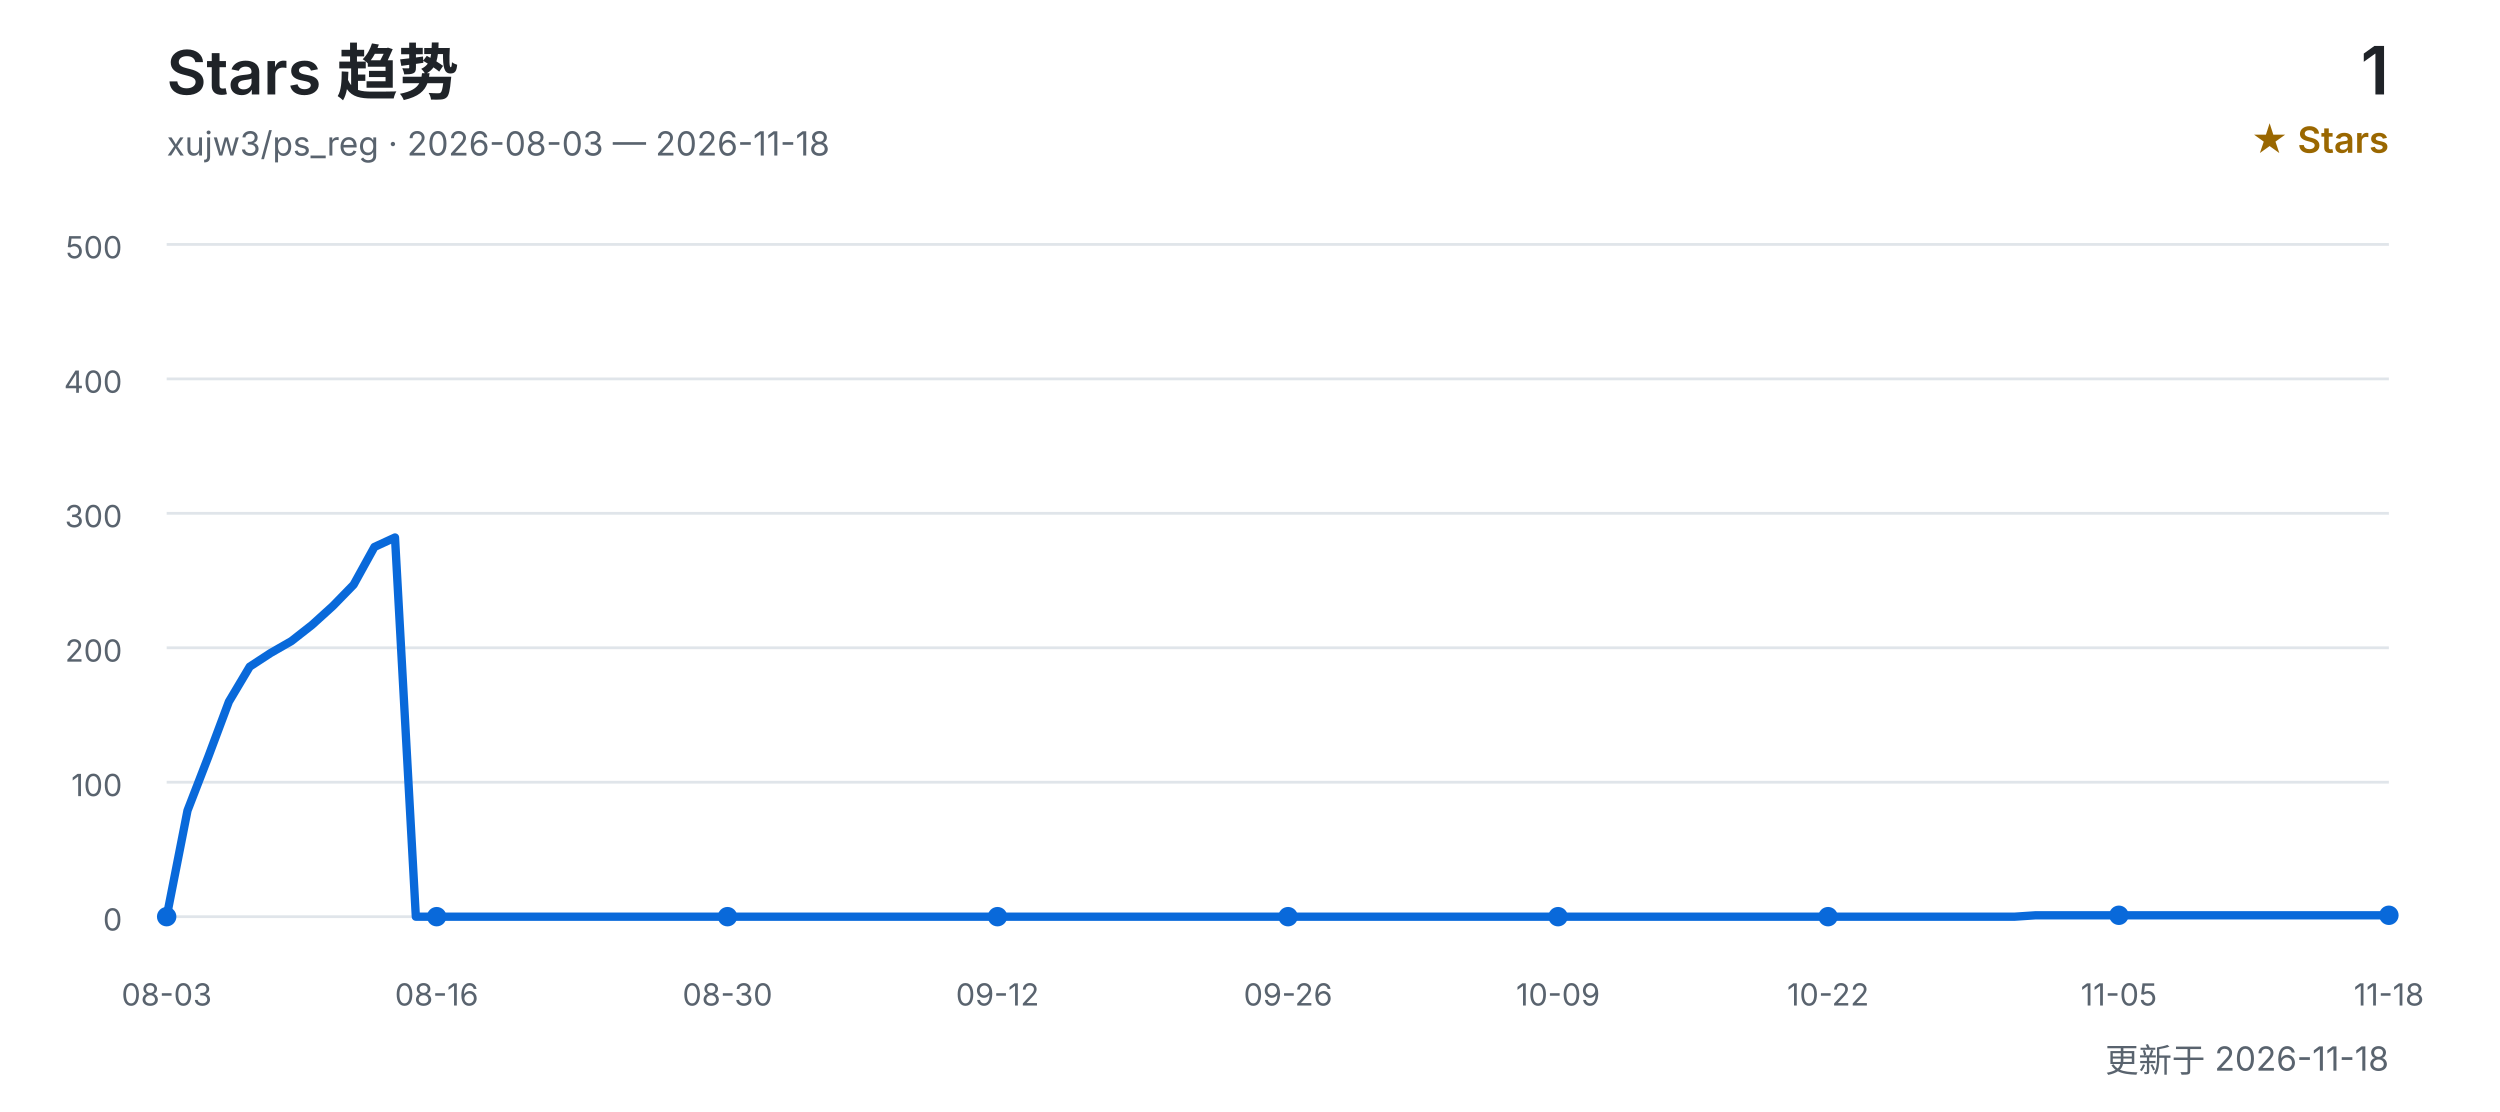
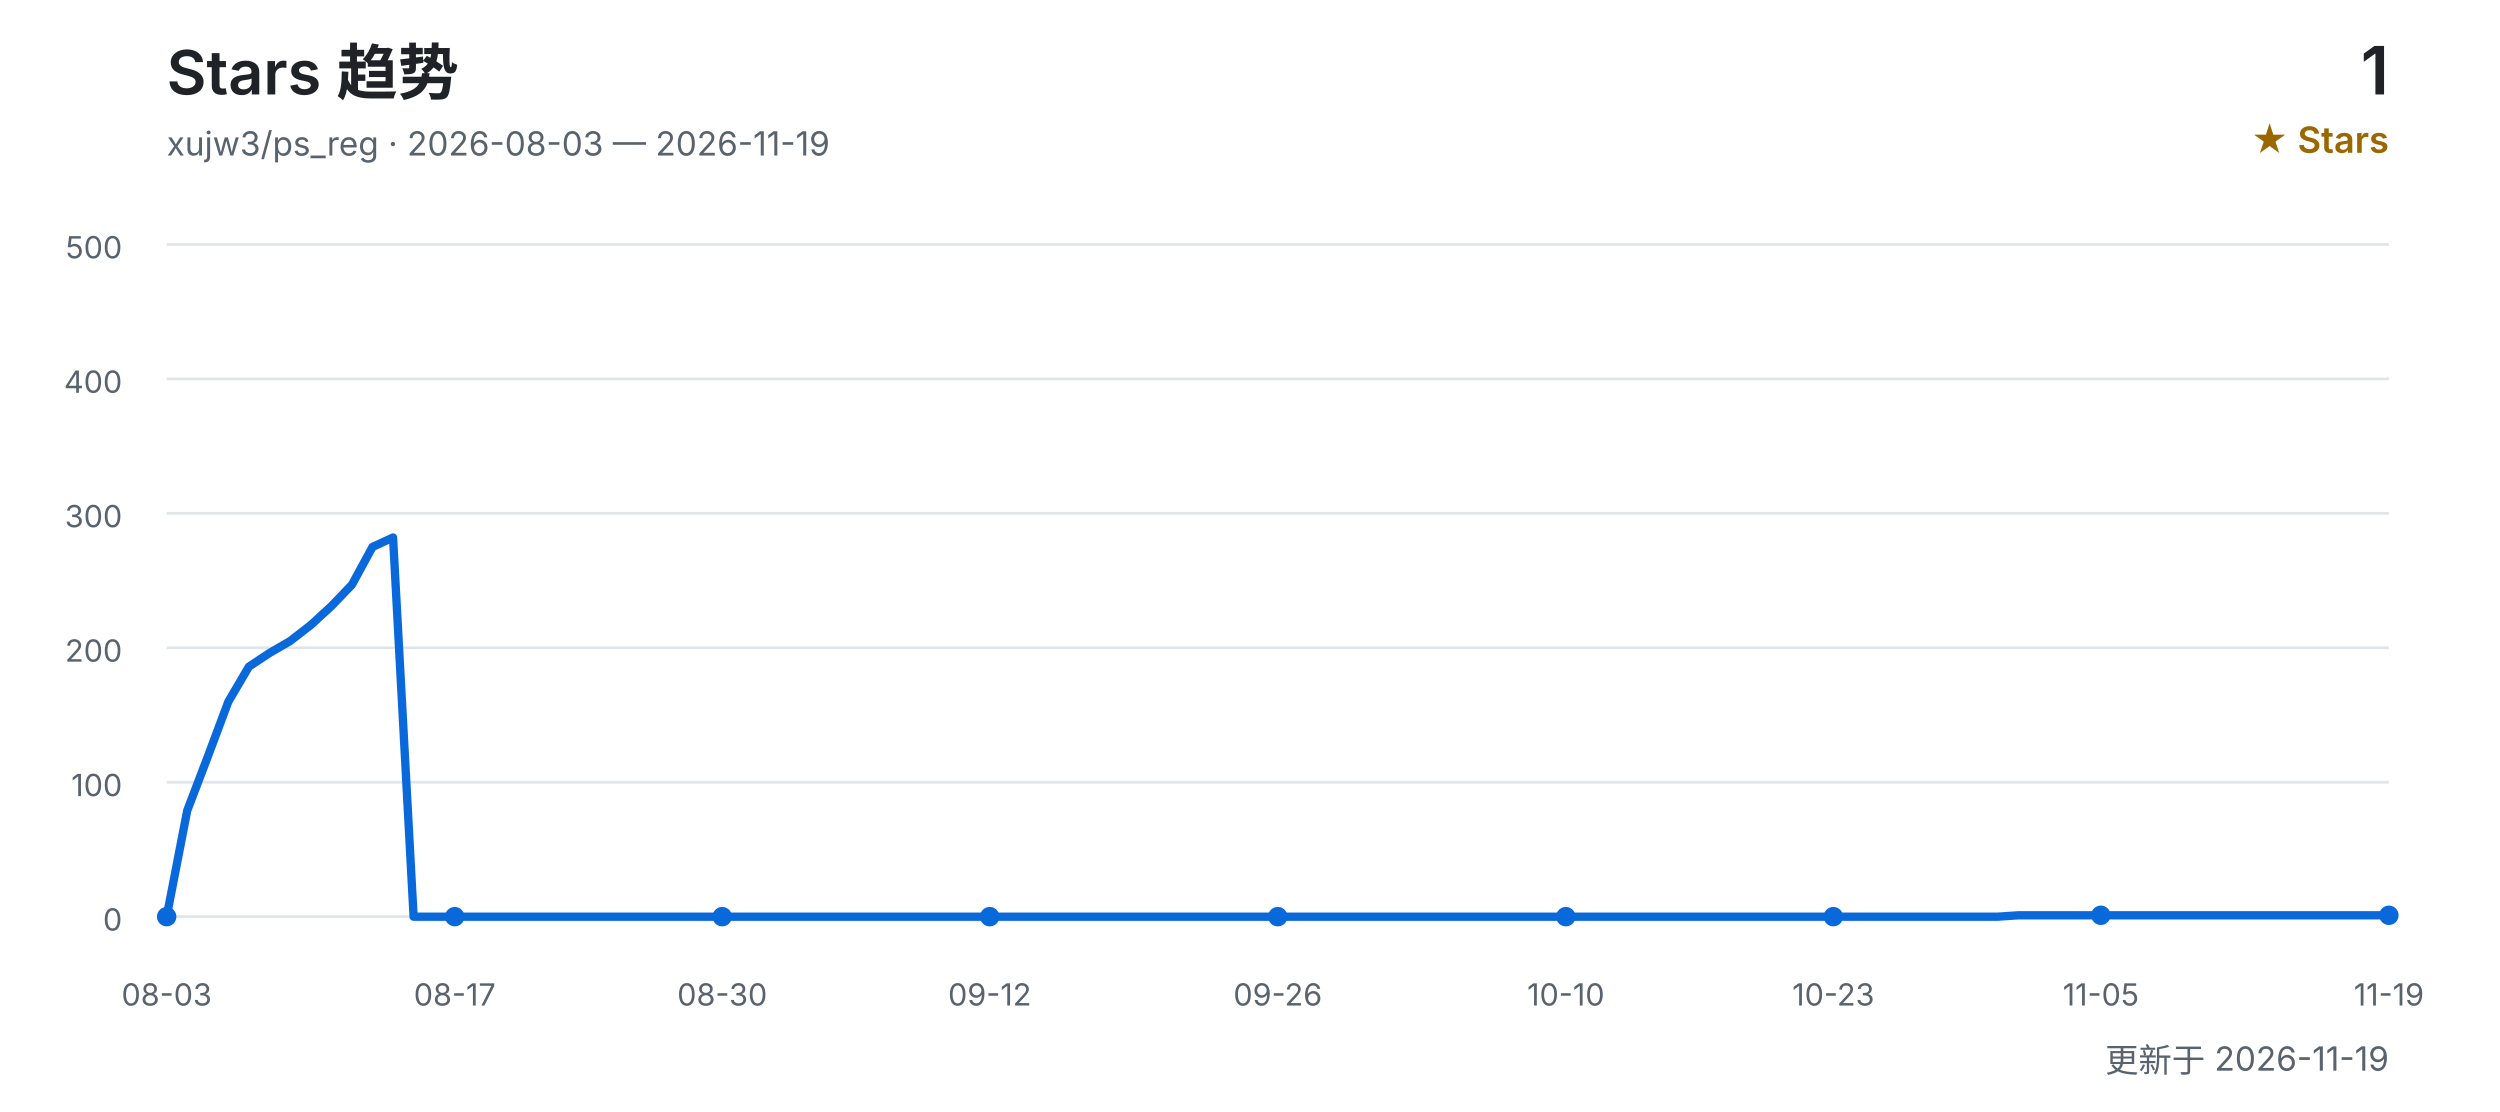
<svg xmlns="http://www.w3.org/2000/svg" width="900" height="400" viewBox="0 0 900 400" role="img" aria-labelledby="title desc">
  <defs>
    <style>
      text { font-family: Inter, "Segoe UI", Arial, "Noto Sans CJK SC", sans-serif; }
      .title { fill: #1f2328; font-size: 22px; font-weight: 600; }
      .subtitle { fill: #59636e; font-size: 12px; }
      .count { fill: #1f2328; font-size: 24px; font-weight: 600; }
      .count-label { fill: #9a6700; font-size: 13px; font-weight: 600; }
      .grid { stroke: #d0d7de; stroke-width: 1; opacity: 0.65; }
      .axis { fill: #59636e; font-size: 11px; }
      .line { fill: none; stroke: #0969da; stroke-width: 3; stroke-linecap: round; stroke-linejoin: round; }
      .point { fill: #0969da; }
    </style>
  </defs>
  <text x="60" y="34" class="title">Stars 趋势</text>
-   <text x="60" y="56" class="subtitle">xujw3/ps_reg · 2026-08-03 — 2026-11-18</text>
+   <text x="60" y="56" class="subtitle">xujw3/ps_reg · 2026-08-03 — 2026-11-19</text>
  <text x="860" y="34" class="count" text-anchor="end">1</text>
  <text x="860" y="55" class="count-label" text-anchor="end">★ Stars</text>
  <line x1="60" y1="330.0" x2="860" y2="330.0" class="grid" />
  <text x="44" y="335.0" class="axis" text-anchor="end">0</text>
  <line x1="60" y1="281.6" x2="860" y2="281.6" class="grid" />
  <text x="44" y="286.6" class="axis" text-anchor="end">100</text>
  <line x1="60" y1="233.2" x2="860" y2="233.2" class="grid" />
  <text x="44" y="238.2" class="axis" text-anchor="end">200</text>
  <line x1="60" y1="184.8" x2="860" y2="184.8" class="grid" />
  <text x="44" y="189.8" class="axis" text-anchor="end">300</text>
  <line x1="60" y1="136.4" x2="860" y2="136.4" class="grid" />
  <text x="44" y="141.4" class="axis" text-anchor="end">400</text>
  <line x1="60" y1="88.0" x2="860" y2="88.0" class="grid" />
  <text x="44" y="93.0" class="axis" text-anchor="end">500</text>
-   <polyline points="60.0,330.0 67.5,291.8 75.0,272.4 82.4,252.6 89.9,240.0 97.4,235.1 104.9,230.8 112.3,225.0 119.8,218.2 127.3,210.5 134.8,196.9 142.2,193.5 149.7,330.0 157.2,330.0 164.7,330.0 172.1,330.0 179.6,330.0 187.1,330.0 194.6,330.0 202.1,330.0 209.5,330.0 217.0,330.0 224.5,330.0 232.0,330.0 239.4,330.0 246.9,330.0 254.4,330.0 261.9,330.0 269.3,330.0 276.8,330.0 284.3,330.0 291.8,330.0 299.3,330.0 306.7,330.0 314.2,330.0 321.7,330.0 329.2,330.0 336.6,330.0 344.1,330.0 351.6,330.0 359.1,330.0 366.5,330.0 374.0,330.0 381.5,330.0 389.0,330.0 396.4,330.0 403.9,330.0 411.4,330.0 418.9,330.0 426.4,330.0 433.8,330.0 441.3,330.0 448.8,330.0 456.3,330.0 463.7,330.0 471.2,330.0 478.7,330.0 486.2,330.0 493.6,330.0 501.1,330.0 508.6,330.0 516.1,330.0 523.6,330.0 531.0,330.0 538.5,330.0 546.0,330.0 553.5,330.0 560.9,330.0 568.4,330.0 575.9,330.0 583.4,330.0 590.8,330.0 598.3,330.0 605.8,330.0 613.3,330.0 620.7,330.0 628.2,330.0 635.7,330.0 643.2,330.0 650.7,330.0 658.1,330.0 665.6,330.0 673.1,330.0 680.6,330.0 688.0,330.0 695.5,330.0 703.0,330.0 710.5,330.0 717.9,330.0 725.4,330.0 732.9,329.5 740.4,329.5 747.9,329.5 755.3,329.5 762.8,329.5 770.3,329.5 777.8,329.5 785.2,329.5 792.7,329.5 800.2,329.5 807.7,329.5 815.1,329.5 822.6,329.5 830.1,329.5 837.6,329.5 845.0,329.5 852.5,329.5 860.0,329.5" class="line" />
+   <polyline points="60.0,330.0 67.4,291.8 74.8,272.4 82.2,252.6 89.6,240.0 97.0,235.1 104.4,230.8 111.9,225.0 119.3,218.2 126.7,210.5 134.1,196.9 141.5,193.5 148.9,330.0 156.3,330.0 163.7,330.0 171.1,330.0 178.5,330.0 185.9,330.0 193.3,330.0 200.7,330.0 208.1,330.0 215.6,330.0 223.0,330.0 230.4,330.0 237.8,330.0 245.2,330.0 252.6,330.0 260.0,330.0 267.4,330.0 274.8,330.0 282.2,330.0 289.6,330.0 297.0,330.0 304.4,330.0 311.9,330.0 319.3,330.0 326.7,330.0 334.1,330.0 341.5,330.0 348.9,330.0 356.3,330.0 363.7,330.0 371.1,330.0 378.5,330.0 385.9,330.0 393.3,330.0 400.7,330.0 408.1,330.0 415.6,330.0 423.0,330.0 430.4,330.0 437.8,330.0 445.2,330.0 452.6,330.0 460.0,330.0 467.4,330.0 474.8,330.0 482.2,330.0 489.6,330.0 497.0,330.0 504.4,330.0 511.9,330.0 519.3,330.0 526.7,330.0 534.1,330.0 541.5,330.0 548.9,330.0 556.3,330.0 563.7,330.0 571.1,330.0 578.5,330.0 585.9,330.0 593.3,330.0 600.7,330.0 608.1,330.0 615.6,330.0 623.0,330.0 630.4,330.0 637.8,330.0 645.2,330.0 652.6,330.0 660.0,330.0 667.4,330.0 674.8,330.0 682.2,330.0 689.6,330.0 697.0,330.0 704.4,330.0 711.9,330.0 719.3,330.0 726.7,329.5 734.1,329.5 741.5,329.5 748.9,329.5 756.3,329.5 763.7,329.5 771.1,329.5 778.5,329.5 785.9,329.5 793.3,329.5 800.7,329.5 808.1,329.5 815.6,329.5 823.0,329.5 830.4,329.5 837.8,329.5 845.2,329.5 852.6,329.5 860.0,329.5" class="line" />
  <text x="60.0" y="362" class="axis" text-anchor="middle">08-03</text>
  <circle cx="60.0" cy="330.0" r="3.5" class="point" />
-   <text x="157.2" y="362" class="axis" text-anchor="middle">08-16</text>
-   <circle cx="157.2" cy="330.0" r="3.5" class="point" />
-   <text x="261.9" y="362" class="axis" text-anchor="middle">08-30</text>
-   <circle cx="261.9" cy="330.0" r="3.5" class="point" />
-   <text x="359.1" y="362" class="axis" text-anchor="middle">09-12</text>
-   <circle cx="359.1" cy="330.0" r="3.5" class="point" />
-   <text x="463.7" y="362" class="axis" text-anchor="middle">09-26</text>
-   <circle cx="463.7" cy="330.0" r="3.5" class="point" />
-   <text x="560.9" y="362" class="axis" text-anchor="middle">10-09</text>
-   <circle cx="560.9" cy="330.0" r="3.5" class="point" />
-   <text x="658.1" y="362" class="axis" text-anchor="middle">10-22</text>
-   <circle cx="658.1" cy="330.0" r="3.5" class="point" />
-   <text x="762.8" y="362" class="axis" text-anchor="middle">11-05</text>
-   <circle cx="762.8" cy="329.5" r="3.5" class="point" />
-   <text x="860.0" y="362" class="axis" text-anchor="middle">11-18</text>
+   <text x="163.7" y="362" class="axis" text-anchor="middle">08-17</text>
+   <circle cx="163.7" cy="330.0" r="3.5" class="point" />
+   <text x="260.0" y="362" class="axis" text-anchor="middle">08-30</text>
+   <circle cx="260.0" cy="330.0" r="3.5" class="point" />
+   <text x="356.3" y="362" class="axis" text-anchor="middle">09-12</text>
+   <circle cx="356.3" cy="330.0" r="3.5" class="point" />
+   <text x="460.0" y="362" class="axis" text-anchor="middle">09-26</text>
+   <circle cx="460.0" cy="330.0" r="3.5" class="point" />
+   <text x="563.7" y="362" class="axis" text-anchor="middle">10-10</text>
+   <circle cx="563.7" cy="330.0" r="3.5" class="point" />
+   <text x="660.0" y="362" class="axis" text-anchor="middle">10-23</text>
+   <circle cx="660.0" cy="330.0" r="3.5" class="point" />
+   <text x="756.3" y="362" class="axis" text-anchor="middle">11-05</text>
+   <circle cx="756.3" cy="329.5" r="3.5" class="point" />
+   <text x="860.0" y="362" class="axis" text-anchor="middle">11-19</text>
  <circle cx="860.0" cy="329.5" r="3.5" class="point" />
-   <text x="860" y="386" class="subtitle" text-anchor="end">更新于 2026-11-18</text>
+   <text x="860" y="386" class="subtitle" text-anchor="end">更新于 2026-11-19</text>
</svg>
